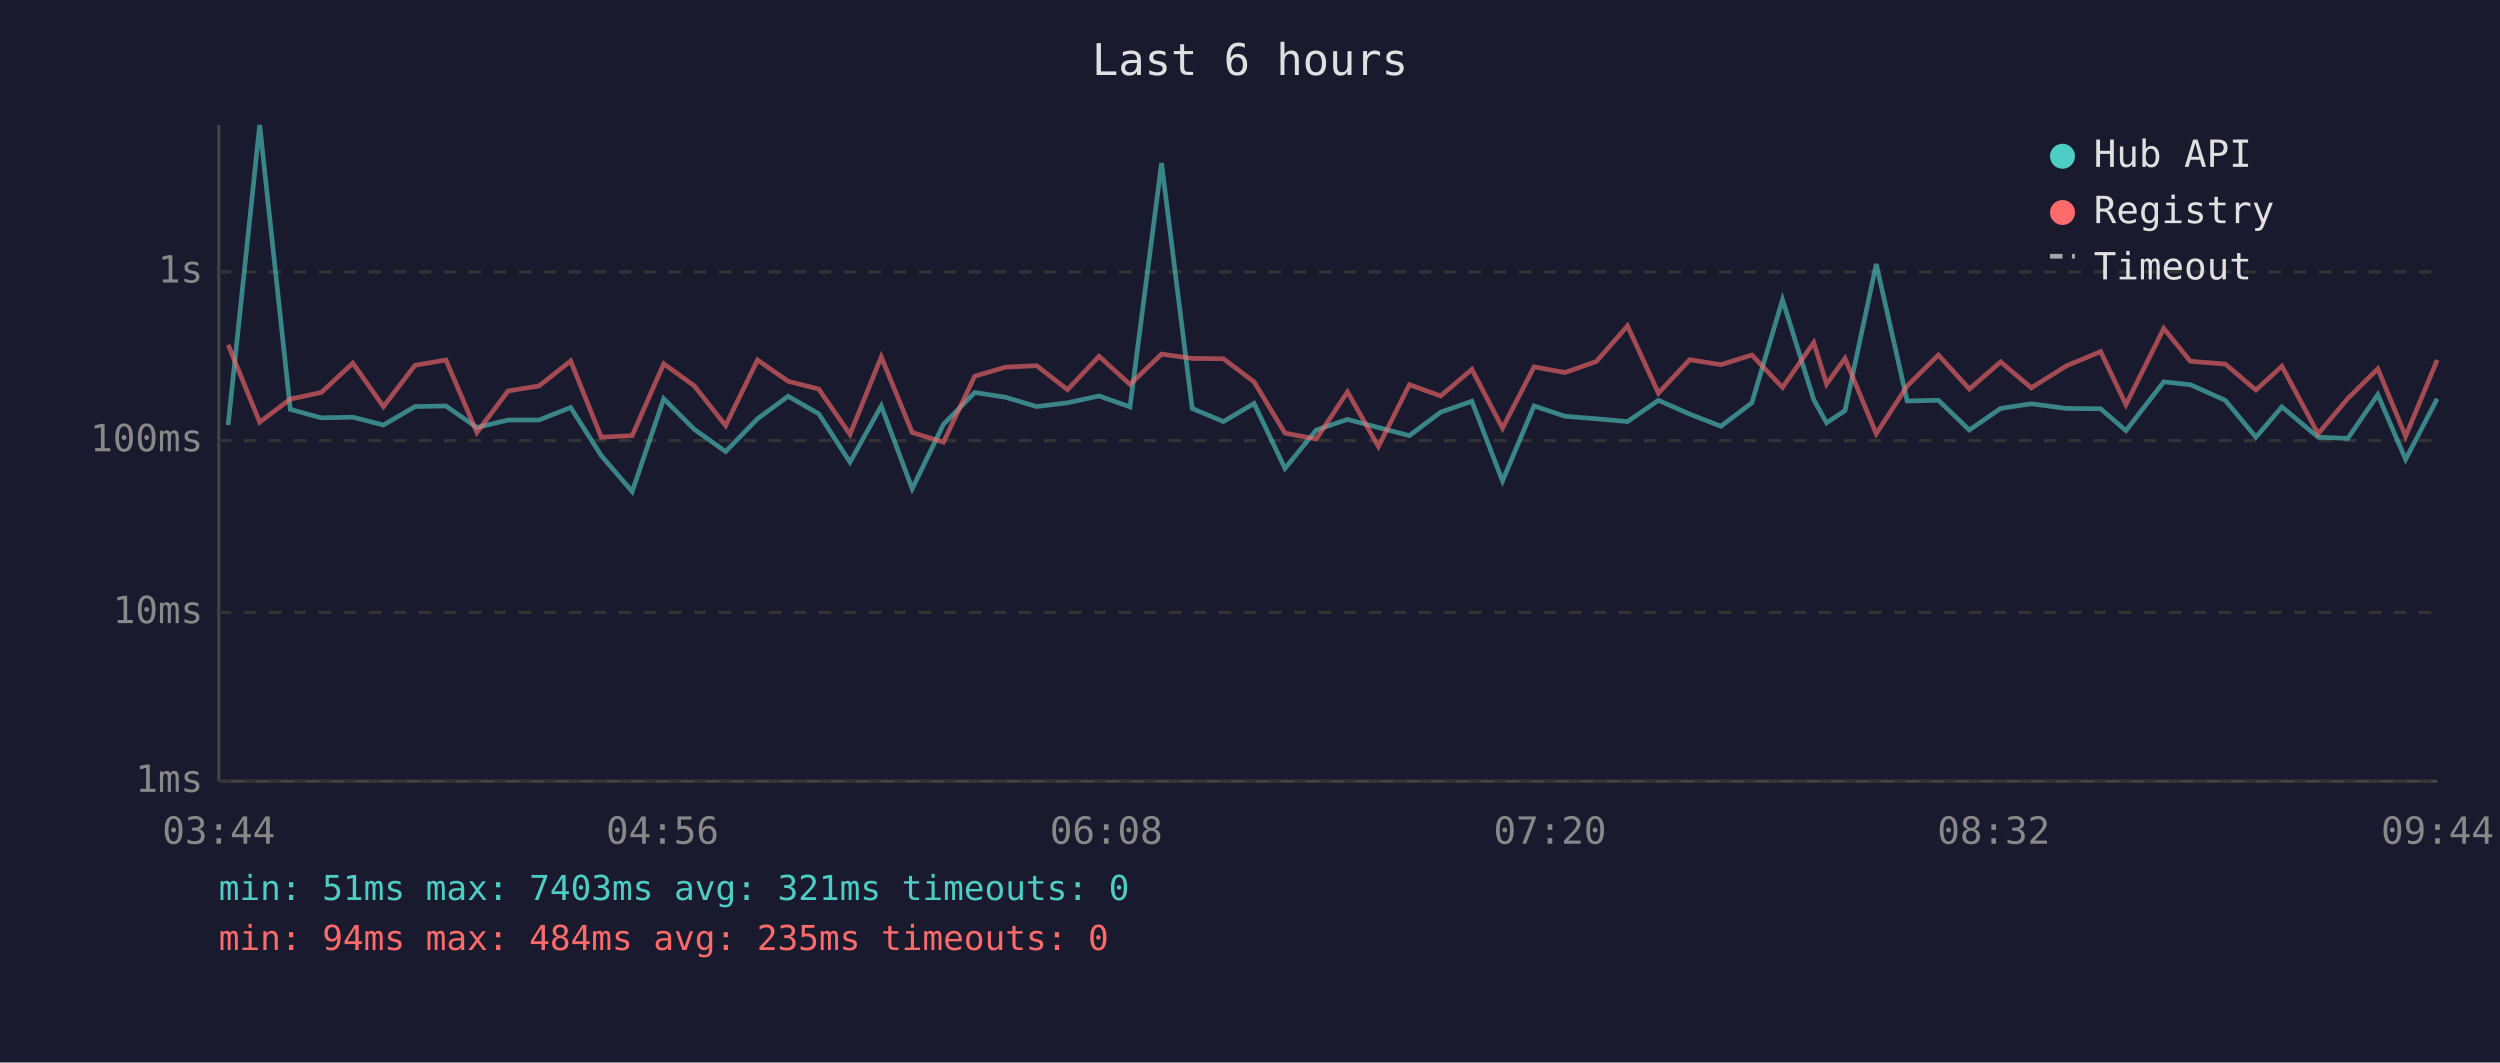
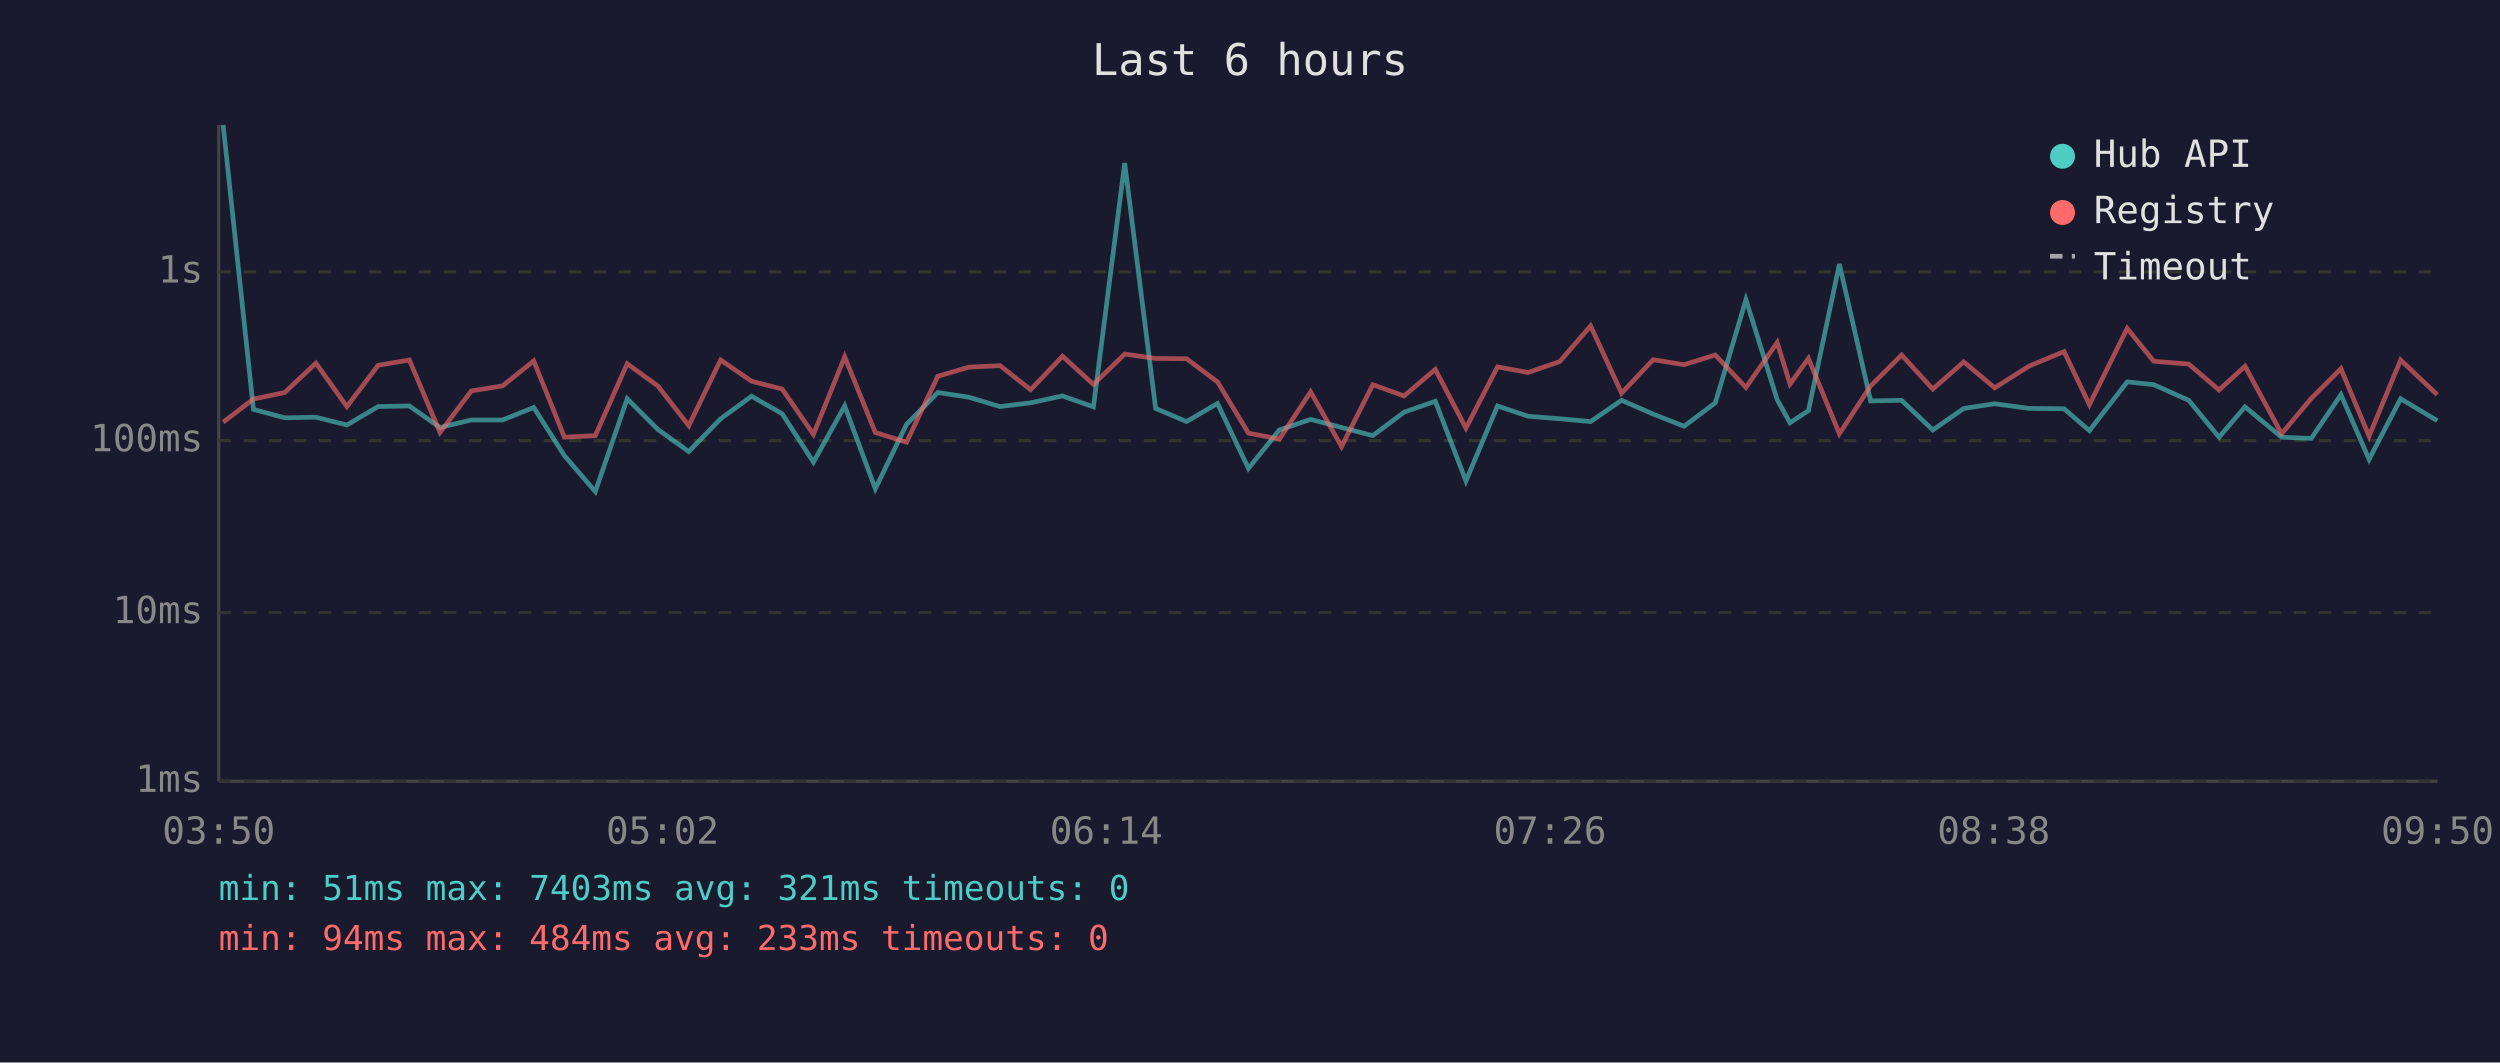
<svg xmlns="http://www.w3.org/2000/svg" viewBox="0 0 800 340" font-family="monospace" font-size="12">
  <rect width="800" height="340" fill="#1a1a2e" />
  <text x="400" y="24" fill="#e0e0e0" font-size="14" text-anchor="middle">Last 6 hours</text>
  <line x1="70" y1="40" x2="70" y2="250" stroke="#444" stroke-width="1" />
  <line x1="70" y1="250" x2="780" y2="250" stroke="#444" stroke-width="1" />
  <line x1="70" y1="250" x2="780" y2="250" stroke="#333" stroke-width="1" stroke-dasharray="4" />
  <text x="65" y="250" fill="#888" text-anchor="end" dominant-baseline="middle">1ms</text>
  <line x1="70" y1="196" x2="780" y2="196" stroke="#333" stroke-width="1" stroke-dasharray="4" />
  <text x="65" y="196" fill="#888" text-anchor="end" dominant-baseline="middle">10ms</text>
  <line x1="70" y1="141" x2="780" y2="141" stroke="#333" stroke-width="1" stroke-dasharray="4" />
  <text x="65" y="141" fill="#888" text-anchor="end" dominant-baseline="middle">100ms</text>
  <line x1="70" y1="87" x2="780" y2="87" stroke="#333" stroke-width="1" stroke-dasharray="4" />
  <text x="65" y="87" fill="#888" text-anchor="end" dominant-baseline="middle">1s</text>
-   <text x="70" y="270" fill="#888" text-anchor="middle">03:44</text>
-   <text x="212" y="270" fill="#888" text-anchor="middle">04:56</text>
-   <text x="354" y="270" fill="#888" text-anchor="middle">06:08</text>
-   <text x="496" y="270" fill="#888" text-anchor="middle">07:20</text>
-   <text x="638" y="270" fill="#888" text-anchor="middle">08:32</text>
-   <text x="780" y="270" fill="#888" text-anchor="middle">09:44</text>
-   <polyline points="73.0,136.0 83.1,40.0 92.9,131.0 102.8,133.7 112.9,133.5 122.7,136.0 132.8,130.1 142.7,129.9 152.6,136.8 162.6,134.4 172.5,134.4 182.6,130.4 192.4,145.8 202.3,157.3 212.4,127.6 222.2,137.4 232.2,144.5 242.4,134.0 252.2,126.8 262.0,132.4 272.0,147.9 282.0,129.9 291.9,156.4 301.9,135.8 311.9,125.6 321.7,127.1 331.7,130.1 341.6,128.9 351.7,126.7 361.6,130.2 371.7,52.2 381.5,130.7 391.5,134.9 401.3,129.1 411.2,149.9 421.2,137.6 431.2,134.2 441.1,136.8 451.0,139.4 461.0,131.9 471.0,128.4 480.8,153.9 490.9,129.9 500.8,133.2 510.8,134.0 520.8,134.9 530.7,128.1 540.7,132.5 550.7,136.4 560.6,128.9 570.4,95.9 580.4,127.9 584.5,135.3 590.4,131.4 600.4,84.5 610.3,128.3 620.3,128.1 630.2,137.6 640.2,130.7 650.0,129.2 661.2,130.7 672.2,130.8 680.3,137.8 692.4,122.2 700.9,123.1 712.1,128.1 721.9,139.9 730.2,130.2 741.8,139.9 751.3,140.3 760.9,126.3 769.8,147.0 779.9,127.6" fill="none" stroke="#4ecdc4" stroke-width="1.5" opacity="0.6" />
-   <polyline points="73.0,110.3 83.1,135.1 92.9,127.7 102.8,125.6 112.9,116.2 122.7,130.1 132.8,116.9 142.7,115.2 152.6,138.4 162.6,125.1 172.5,123.5 182.6,115.5 192.4,139.9 202.3,139.4 212.4,116.4 222.2,123.5 232.2,136.2 242.4,115.2 252.2,122.0 262.0,124.5 272.0,139.0 282.0,114.2 291.9,138.4 301.9,141.5 311.9,120.4 321.7,117.5 331.7,117.0 341.6,124.7 351.7,114.0 361.6,123.0 371.7,113.3 381.5,114.7 391.5,114.8 401.3,122.2 411.2,138.6 421.2,140.5 431.2,125.4 441.1,142.9 451.0,123.1 461.0,126.7 471.0,118.2 480.8,137.0 490.9,117.4 500.8,119.2 510.8,115.7 520.8,104.3 530.7,125.8 540.7,115.1 550.7,116.7 560.6,113.6 570.4,124.0 580.4,109.6 584.5,122.9 590.4,114.7 600.4,138.8 610.3,123.5 620.3,113.6 630.2,124.5 640.2,115.8 650.0,124.1 661.2,117.1 672.2,112.5 680.3,129.5 692.4,105.1 700.9,115.6 712.1,116.5 721.9,124.8 730.2,117.2 741.8,138.8 751.3,127.5 760.9,118.0 769.8,139.6 779.9,115.2" fill="none" stroke="#ff6b6b" stroke-width="1.5" opacity="0.6" />
+   <text x="70" y="270" fill="#888" text-anchor="middle">03:50</text>
+   <text x="212" y="270" fill="#888" text-anchor="middle">05:02</text>
+   <text x="354" y="270" fill="#888" text-anchor="middle">06:14</text>
+   <text x="496" y="270" fill="#888" text-anchor="middle">07:26</text>
+   <text x="638" y="270" fill="#888" text-anchor="middle">08:38</text>
+   <text x="780" y="270" fill="#888" text-anchor="middle">09:50</text>
+   <polyline points="71.4,40.0 81.1,131.0 91.1,133.7 101.1,133.5 111.0,136.0 121.0,130.1 131.0,129.9 140.8,136.8 150.8,134.4 160.8,134.4 170.8,130.4 180.6,145.8 190.5,157.3 200.7,127.6 210.5,137.4 220.4,144.5 230.6,134.0 240.5,126.8 250.3,132.4 260.3,147.9 270.3,129.9 280.1,156.4 290.1,135.8 300.1,125.6 310.0,127.1 320.0,130.1 329.8,128.9 340.0,126.7 349.9,130.2 359.9,52.2 369.8,130.7 379.7,134.9 389.6,129.1 399.5,149.9 409.4,137.6 419.4,134.2 429.3,136.8 439.3,139.4 449.3,131.9 459.3,128.4 469.1,153.9 479.2,129.9 489.0,133.2 499.1,134.0 509.0,134.9 518.9,128.1 529.0,132.5 538.9,136.4 548.9,128.9 558.7,95.9 568.7,127.9 572.8,135.3 578.7,131.4 588.6,84.5 598.6,128.3 608.5,128.1 618.5,137.6 628.4,130.7 638.3,129.2 649.4,130.7 660.5,130.8 668.6,137.8 680.7,122.2 689.2,123.1 700.4,128.1 710.1,139.9 718.4,130.2 730.1,139.9 739.6,140.3 749.1,126.3 758.1,147.0 768.2,127.6 779.9,134.6" fill="none" stroke="#4ecdc4" stroke-width="1.5" opacity="0.6" />
+   <polyline points="71.4,135.1 81.1,127.7 91.1,125.6 101.1,116.2 111.0,130.1 121.0,116.9 131.0,115.2 140.8,138.4 150.8,125.1 160.8,123.5 170.8,115.5 180.6,139.9 190.5,139.4 200.7,116.4 210.5,123.5 220.4,136.2 230.6,115.2 240.5,122.0 250.3,124.5 260.3,139.0 270.3,114.2 280.1,138.4 290.1,141.5 300.1,120.4 310.0,117.5 320.0,117.0 329.8,124.7 340.0,114.0 349.9,123.0 359.9,113.3 369.8,114.7 379.7,114.8 389.6,122.2 399.5,138.6 409.4,140.5 419.4,125.4 429.3,142.9 439.3,123.1 449.3,126.7 459.3,118.2 469.1,137.0 479.2,117.4 489.0,119.2 499.1,115.7 509.0,104.3 518.9,125.8 529.0,115.1 538.9,116.7 548.9,113.6 558.7,124.0 568.7,109.6 572.8,122.9 578.7,114.7 588.6,138.8 598.6,123.5 608.5,113.6 618.5,124.5 628.4,115.8 638.3,124.1 649.4,117.1 660.5,112.5 668.6,129.5 680.7,105.1 689.2,115.6 700.4,116.5 710.1,124.8 718.4,117.2 730.1,138.8 739.6,127.5 749.1,118.0 758.1,139.6 768.2,115.2 779.9,126.3" fill="none" stroke="#ff6b6b" stroke-width="1.5" opacity="0.6" />
  <circle cx="660" cy="50" r="4" fill="#4ecdc4" />
  <text x="670" y="50" fill="#e0e0e0" dominant-baseline="middle">Hub API</text>
  <circle cx="660" cy="68" r="4" fill="#ff6b6b" />
  <text x="670" y="68" fill="#e0e0e0" dominant-baseline="middle">Registry</text>
  <line x1="656" y1="82" x2="664" y2="82" stroke="#e0e0e0" stroke-width="1.5" stroke-dasharray="4,3" opacity="0.7" />
  <text x="670" y="86" fill="#e0e0e0" dominant-baseline="middle">Timeout</text>
  <text x="70" y="288" fill="#4ecdc4" font-size="11">min: 51ms  max: 7403ms  avg: 321ms  timeouts: 0</text>
-   <text x="70" y="304" fill="#ff6b6b" font-size="11">min: 94ms  max: 484ms  avg: 235ms  timeouts: 0</text>
+   <text x="70" y="304" fill="#ff6b6b" font-size="11">min: 94ms  max: 484ms  avg: 233ms  timeouts: 0</text>
</svg>
